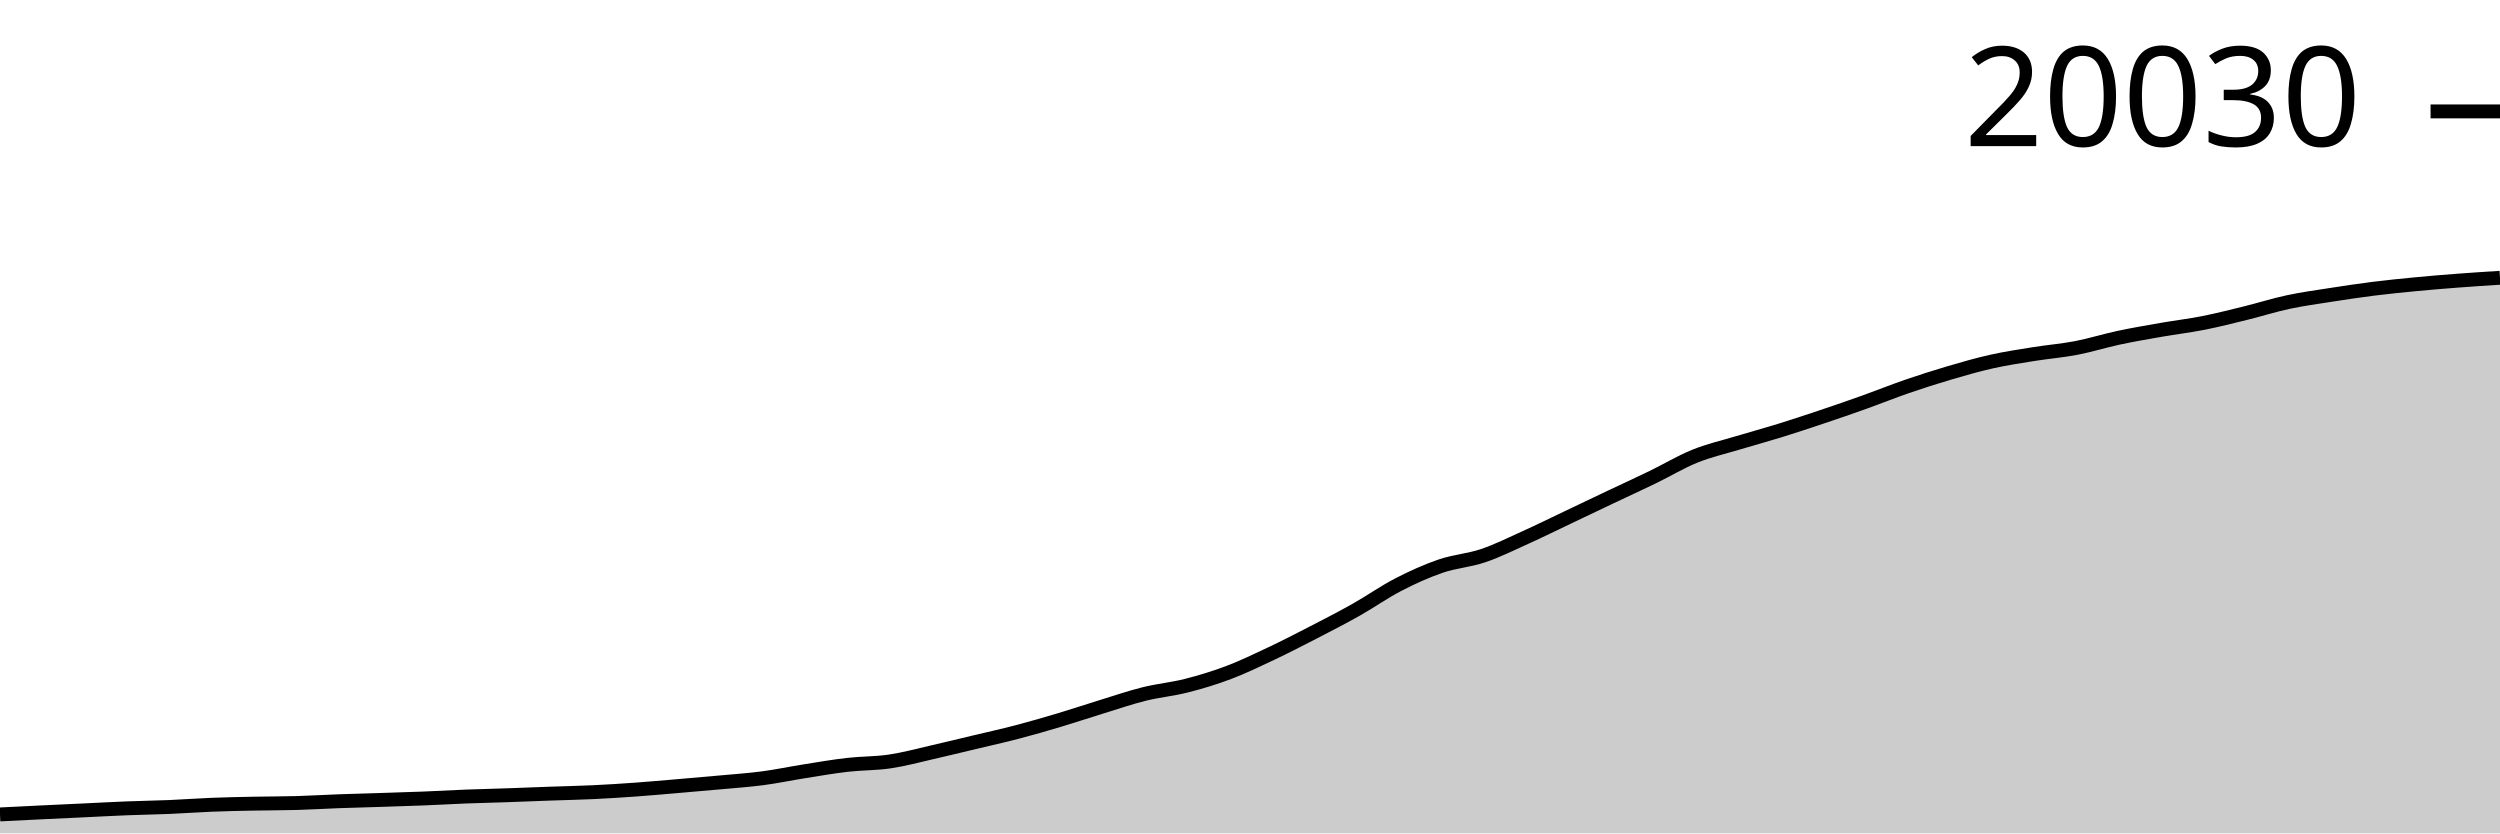
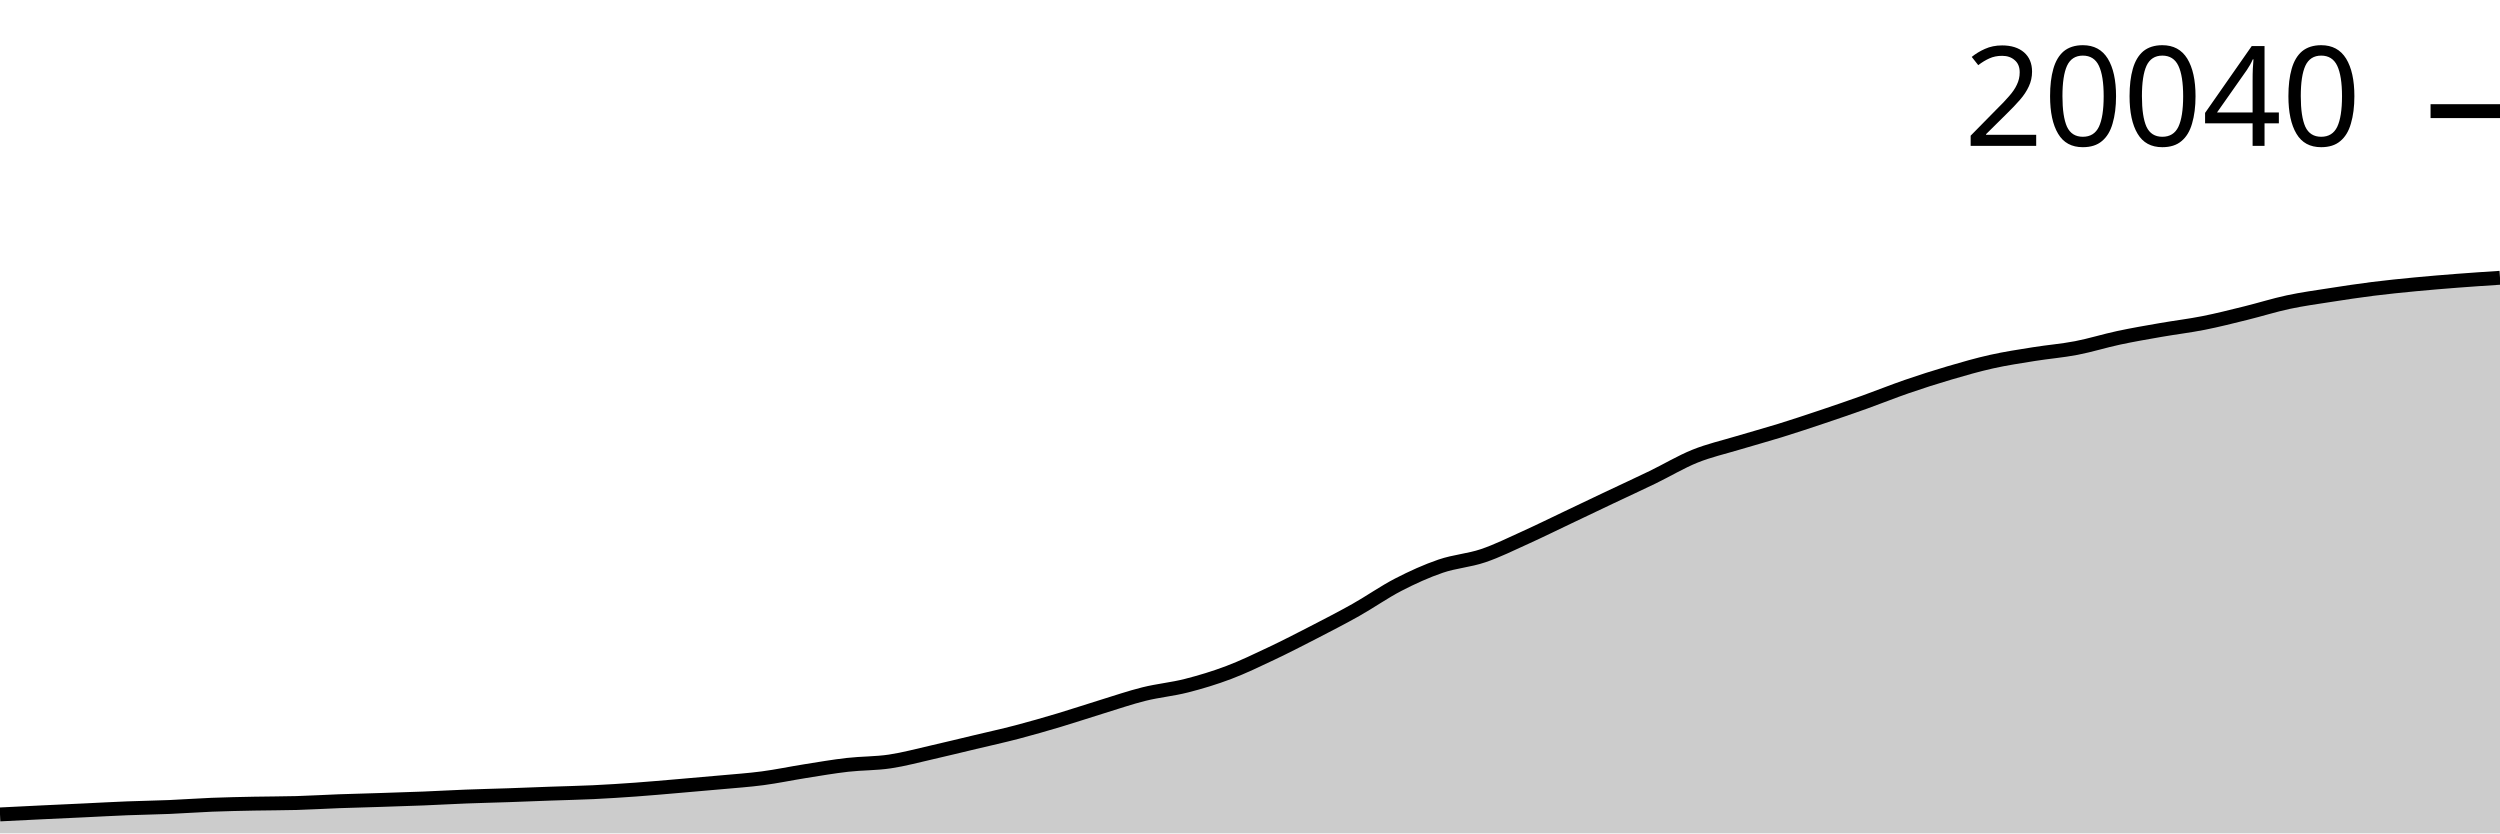
<svg xmlns="http://www.w3.org/2000/svg" viewBox="0 0 180 60">
  <g transform="translate(0,20)">
-     <path class="area" fill="rgba(0, 0, 0, 0.2)" d="M0,38.638C1.017,38.587,2.034,38.536,3.051,38.487C4.068,38.438,5.085,38.392,6.102,38.344C7.119,38.296,8.136,38.239,9.153,38.199C10.169,38.159,11.186,38.146,12.203,38.103C13.22,38.06,14.237,37.982,15.254,37.942C16.271,37.902,17.288,37.882,18.305,37.862C19.322,37.841,20.339,37.847,21.356,37.818C22.373,37.789,23.39,37.725,24.407,37.688C25.424,37.651,26.441,37.627,27.458,37.594C28.475,37.562,29.492,37.531,30.508,37.491C31.525,37.45,32.542,37.39,33.559,37.35C34.576,37.311,35.593,37.289,36.61,37.254C37.627,37.219,38.644,37.177,39.661,37.14C40.678,37.104,41.695,37.085,42.712,37.036C43.729,36.988,44.746,36.923,45.763,36.85C46.78,36.777,47.797,36.684,48.814,36.598C49.831,36.511,50.847,36.424,51.864,36.331C52.881,36.237,53.898,36.169,54.915,36.035C55.932,35.9,56.949,35.684,57.966,35.524C58.983,35.363,60,35.186,61.017,35.069C62.034,34.953,63.051,34.976,64.068,34.825C65.085,34.675,66.102,34.395,67.119,34.164C68.136,33.933,69.153,33.682,70.169,33.44C71.186,33.197,72.203,32.974,73.22,32.708C74.237,32.442,75.254,32.147,76.271,31.844C77.288,31.54,78.305,31.198,79.322,30.886C80.339,30.574,81.356,30.223,82.373,29.97C83.39,29.717,84.407,29.627,85.424,29.368C86.441,29.109,87.458,28.801,88.475,28.416C89.492,28.031,90.508,27.539,91.525,27.059C92.542,26.578,93.559,26.055,94.576,25.53C95.593,25.005,96.61,24.483,97.627,23.911C98.644,23.338,99.661,22.619,100.678,22.094C101.695,21.569,102.712,21.108,103.729,20.76C104.746,20.413,105.763,20.354,106.78,20.01C107.797,19.667,108.814,19.159,109.831,18.7C110.847,18.241,111.864,17.738,112.881,17.254C113.898,16.771,114.915,16.283,115.932,15.801C116.949,15.319,117.966,14.854,118.983,14.361C120,13.868,121.017,13.253,122.034,12.843C123.051,12.432,124.068,12.205,125.085,11.898C126.102,11.592,127.119,11.318,128.136,11.003C129.153,10.688,130.169,10.35,131.186,10.009C132.203,9.668,133.22,9.319,134.237,8.955C135.254,8.592,136.271,8.18,137.288,7.829C138.305,7.479,139.322,7.153,140.339,6.854C141.356,6.554,142.373,6.261,143.39,6.033C144.407,5.806,145.424,5.655,146.441,5.491C147.458,5.328,148.475,5.248,149.492,5.053C150.508,4.857,151.525,4.535,152.542,4.318C153.559,4.101,154.576,3.928,155.593,3.75C156.61,3.572,157.627,3.453,158.644,3.252C159.661,3.05,160.678,2.791,161.695,2.541C162.712,2.29,163.729,1.967,164.746,1.749C165.763,1.532,166.78,1.394,167.797,1.235C168.814,1.076,169.831,0.922,170.847,0.794C171.864,0.666,172.881,0.565,173.898,0.467C174.915,0.369,175.932,0.285,176.949,0.208C177.966,0.13,178.983,0.065,180,0L180,40C178.983,40,177.966,40,176.949,40C175.932,40,174.915,40,173.898,40C172.881,40,171.864,40,170.847,40C169.831,40,168.814,40,167.797,40C166.78,40,165.763,40,164.746,40C163.729,40,162.712,40,161.695,40C160.678,40,159.661,40,158.644,40C157.627,40,156.61,40,155.593,40C154.576,40,153.559,40,152.542,40C151.525,40,150.508,40,149.492,40C148.475,40,147.458,40,146.441,40C145.424,40,144.407,40,143.39,40C142.373,40,141.356,40,140.339,40C139.322,40,138.305,40,137.288,40C136.271,40,135.254,40,134.237,40C133.22,40,132.203,40,131.186,40C130.169,40,129.153,40,128.136,40C127.119,40,126.102,40,125.085,40C124.068,40,123.051,40,122.034,40C121.017,40,120,40,118.983,40C117.966,40,116.949,40,115.932,40C114.915,40,113.898,40,112.881,40C111.864,40,110.847,40,109.831,40C108.814,40,107.797,40,106.78,40C105.763,40,104.746,40,103.729,40C102.712,40,101.695,40,100.678,40C99.661,40,98.644,40,97.627,40C96.61,40,95.593,40,94.576,40C93.559,40,92.542,40,91.525,40C90.508,40,89.492,40,88.475,40C87.458,40,86.441,40,85.424,40C84.407,40,83.39,40,82.373,40C81.356,40,80.339,40,79.322,40C78.305,40,77.288,40,76.271,40C75.254,40,74.237,40,73.22,40C72.203,40,71.186,40,70.169,40C69.153,40,68.136,40,67.119,40C66.102,40,65.085,40,64.068,40C63.051,40,62.034,40,61.017,40C60,40,58.983,40,57.966,40C56.949,40,55.932,40,54.915,40C53.898,40,52.881,40,51.864,40C50.847,40,49.831,40,48.814,40C47.797,40,46.78,40,45.763,40C44.746,40,43.729,40,42.712,40C41.695,40,40.678,40,39.661,40C38.644,40,37.627,40,36.61,40C35.593,40,34.576,40,33.559,40C32.542,40,31.525,40,30.508,40C29.492,40,28.475,40,27.458,40C26.441,40,25.424,40,24.407,40C23.39,40,22.373,40,21.356,40C20.339,40,19.322,40,18.305,40C17.288,40,16.271,40,15.254,40C14.237,40,13.22,40,12.203,40C11.186,40,10.169,40,9.153,40C8.136,40,7.119,40,6.102,40C5.085,40,4.068,40,3.051,40C2.034,40,1.017,40,0,40Z" />
-     <path class="line" stroke="black" fill="none" d="M0,38.638C1.017,38.587,2.034,38.536,3.051,38.487C4.068,38.438,5.085,38.392,6.102,38.344C7.119,38.296,8.136,38.239,9.153,38.199C10.169,38.159,11.186,38.146,12.203,38.103C13.22,38.06,14.237,37.982,15.254,37.942C16.271,37.902,17.288,37.882,18.305,37.862C19.322,37.841,20.339,37.847,21.356,37.818C22.373,37.789,23.39,37.725,24.407,37.688C25.424,37.651,26.441,37.627,27.458,37.594C28.475,37.562,29.492,37.531,30.508,37.491C31.525,37.45,32.542,37.39,33.559,37.35C34.576,37.311,35.593,37.289,36.61,37.254C37.627,37.219,38.644,37.177,39.661,37.14C40.678,37.104,41.695,37.085,42.712,37.036C43.729,36.988,44.746,36.923,45.763,36.85C46.78,36.777,47.797,36.684,48.814,36.598C49.831,36.511,50.847,36.424,51.864,36.331C52.881,36.237,53.898,36.169,54.915,36.035C55.932,35.9,56.949,35.684,57.966,35.524C58.983,35.363,60,35.186,61.017,35.069C62.034,34.953,63.051,34.976,64.068,34.825C65.085,34.675,66.102,34.395,67.119,34.164C68.136,33.933,69.153,33.682,70.169,33.44C71.186,33.197,72.203,32.974,73.22,32.708C74.237,32.442,75.254,32.147,76.271,31.844C77.288,31.54,78.305,31.198,79.322,30.886C80.339,30.574,81.356,30.223,82.373,29.97C83.39,29.717,84.407,29.627,85.424,29.368C86.441,29.109,87.458,28.801,88.475,28.416C89.492,28.031,90.508,27.539,91.525,27.059C92.542,26.578,93.559,26.055,94.576,25.53C95.593,25.005,96.61,24.483,97.627,23.911C98.644,23.338,99.661,22.619,100.678,22.094C101.695,21.569,102.712,21.108,103.729,20.76C104.746,20.413,105.763,20.354,106.78,20.01C107.797,19.667,108.814,19.159,109.831,18.7C110.847,18.241,111.864,17.738,112.881,17.254C113.898,16.771,114.915,16.283,115.932,15.801C116.949,15.319,117.966,14.854,118.983,14.361C120,13.868,121.017,13.253,122.034,12.843C123.051,12.432,124.068,12.205,125.085,11.898C126.102,11.592,127.119,11.318,128.136,11.003C129.153,10.688,130.169,10.35,131.186,10.009C132.203,9.668,133.22,9.319,134.237,8.955C135.254,8.592,136.271,8.18,137.288,7.829C138.305,7.479,139.322,7.153,140.339,6.854C141.356,6.554,142.373,6.261,143.39,6.033C144.407,5.806,145.424,5.655,146.441,5.491C147.458,5.328,148.475,5.248,149.492,5.053C150.508,4.857,151.525,4.535,152.542,4.318C153.559,4.101,154.576,3.928,155.593,3.75C156.61,3.572,157.627,3.453,158.644,3.252C159.661,3.05,160.678,2.791,161.695,2.541C162.712,2.29,163.729,1.967,164.746,1.749C165.763,1.532,166.78,1.394,167.797,1.235C168.814,1.076,169.831,0.922,170.847,0.794C171.864,0.666,172.881,0.565,173.898,0.467C174.915,0.369,175.932,0.285,176.949,0.208C177.966,0.13,178.983,0.065,180,0" />
-     <path class="axis-ceiling" stroke-width="1" stroke="black" fill="none" d="M175,-11.979L180,-11.979" />
-     <text class="axis-ceiling-label" font-family="sans-serif" text-anchor="end" font-size="10px" x="170" y="-9.479">20030</text>
+     <path class="area" fill="rgba(0, 0, 0, 0.2)" d="M0,38.638C1.017,38.587,2.034,38.536,3.051,38.487C4.068,38.438,5.085,38.393,6.102,38.345C7.119,38.297,8.136,38.239,9.153,38.199C10.169,38.159,11.186,38.146,12.203,38.103C13.22,38.06,14.237,37.983,15.254,37.942C16.271,37.902,17.288,37.883,18.305,37.862C19.322,37.841,20.339,37.847,21.356,37.818C22.373,37.789,23.39,37.725,24.407,37.688C25.424,37.651,26.441,37.628,27.458,37.595C28.475,37.562,29.492,37.532,30.508,37.491C31.525,37.45,32.542,37.39,33.559,37.351C34.576,37.311,35.593,37.29,36.61,37.255C37.627,37.22,38.644,37.177,39.661,37.141C40.678,37.104,41.695,37.085,42.712,37.037C43.729,36.988,44.746,36.923,45.763,36.85C46.78,36.777,47.797,36.685,48.814,36.598C49.831,36.512,50.847,36.425,51.864,36.331C52.881,36.237,53.898,36.17,54.915,36.035C55.932,35.901,56.949,35.685,57.966,35.524C58.983,35.363,60,35.186,61.017,35.07C62.034,34.954,63.051,34.977,64.068,34.826C65.085,34.675,66.102,34.395,67.119,34.165C68.136,33.934,69.153,33.683,70.169,33.441C71.186,33.198,72.203,32.975,73.22,32.709C74.237,32.443,75.254,32.148,76.271,31.845C77.288,31.541,78.305,31.2,79.322,30.887C80.339,30.575,81.356,30.224,82.373,29.971C83.39,29.718,84.407,29.629,85.424,29.369C86.441,29.11,87.458,28.802,88.475,28.417C89.492,28.032,90.508,27.541,91.525,27.06C92.542,26.579,93.559,26.056,94.576,25.532C95.593,25.007,96.61,24.485,97.627,23.913C98.644,23.34,99.661,22.622,100.678,22.097C101.695,21.572,102.712,21.11,103.729,20.763C104.746,20.416,105.763,20.356,106.78,20.013C107.797,19.67,108.814,19.162,109.831,18.703C110.847,18.243,111.864,17.74,112.881,17.257C113.898,16.774,114.915,16.287,115.932,15.804C116.949,15.322,117.966,14.857,118.983,14.364C120,13.871,121.017,13.257,122.034,12.846C123.051,12.436,124.068,12.209,125.085,11.902C126.102,11.595,127.119,11.322,128.136,11.007C129.153,10.692,130.169,10.354,131.186,10.013C132.203,9.672,133.22,9.323,134.237,8.96C135.254,8.596,136.271,8.184,137.288,7.833C138.305,7.483,139.322,7.157,140.339,6.858C141.356,6.559,142.373,6.265,143.39,6.038C144.407,5.811,145.424,5.659,146.441,5.496C147.458,5.332,148.475,5.253,149.492,5.057C150.508,4.862,151.525,4.54,152.542,4.323C153.559,4.106,154.576,3.932,155.593,3.755C156.61,3.577,157.627,3.458,158.644,3.256C159.661,3.055,160.678,2.796,161.695,2.545C162.712,2.295,163.729,1.972,164.746,1.754C165.763,1.536,166.78,1.399,167.797,1.24C168.814,1.081,169.831,0.927,170.847,0.799C171.864,0.671,172.881,0.57,173.898,0.472C174.915,0.375,175.932,0.291,176.949,0.213C177.966,0.134,178.983,0.067,180,0L180,40C178.983,40,177.966,40,176.949,40C175.932,40,174.915,40,173.898,40C172.881,40,171.864,40,170.847,40C169.831,40,168.814,40,167.797,40C166.78,40,165.763,40,164.746,40C163.729,40,162.712,40,161.695,40C160.678,40,159.661,40,158.644,40C157.627,40,156.61,40,155.593,40C154.576,40,153.559,40,152.542,40C151.525,40,150.508,40,149.492,40C148.475,40,147.458,40,146.441,40C145.424,40,144.407,40,143.39,40C142.373,40,141.356,40,140.339,40C139.322,40,138.305,40,137.288,40C136.271,40,135.254,40,134.237,40C133.22,40,132.203,40,131.186,40C130.169,40,129.153,40,128.136,40C127.119,40,126.102,40,125.085,40C124.068,40,123.051,40,122.034,40C121.017,40,120,40,118.983,40C117.966,40,116.949,40,115.932,40C114.915,40,113.898,40,112.881,40C111.864,40,110.847,40,109.831,40C108.814,40,107.797,40,106.78,40C105.763,40,104.746,40,103.729,40C102.712,40,101.695,40,100.678,40C99.661,40,98.644,40,97.627,40C96.61,40,95.593,40,94.576,40C93.559,40,92.542,40,91.525,40C90.508,40,89.492,40,88.475,40C87.458,40,86.441,40,85.424,40C84.407,40,83.39,40,82.373,40C81.356,40,80.339,40,79.322,40C78.305,40,77.288,40,76.271,40C75.254,40,74.237,40,73.22,40C72.203,40,71.186,40,70.169,40C69.153,40,68.136,40,67.119,40C66.102,40,65.085,40,64.068,40C63.051,40,62.034,40,61.017,40C60,40,58.983,40,57.966,40C56.949,40,55.932,40,54.915,40C53.898,40,52.881,40,51.864,40C50.847,40,49.831,40,48.814,40C47.797,40,46.78,40,45.763,40C44.746,40,43.729,40,42.712,40C41.695,40,40.678,40,39.661,40C38.644,40,37.627,40,36.61,40C35.593,40,34.576,40,33.559,40C32.542,40,31.525,40,30.508,40C29.492,40,28.475,40,27.458,40C26.441,40,25.424,40,24.407,40C23.39,40,22.373,40,21.356,40C20.339,40,19.322,40,18.305,40C17.288,40,16.271,40,15.254,40C14.237,40,13.22,40,12.203,40C11.186,40,10.169,40,9.153,40C8.136,40,7.119,40,6.102,40C5.085,40,4.068,40,3.051,40C2.034,40,1.017,40,0,40Z" />
+     <path class="line" stroke="black" fill="none" d="M0,38.638C1.017,38.587,2.034,38.536,3.051,38.487C4.068,38.438,5.085,38.393,6.102,38.345C7.119,38.297,8.136,38.239,9.153,38.199C10.169,38.159,11.186,38.146,12.203,38.103C13.22,38.06,14.237,37.983,15.254,37.942C16.271,37.902,17.288,37.883,18.305,37.862C19.322,37.841,20.339,37.847,21.356,37.818C22.373,37.789,23.39,37.725,24.407,37.688C25.424,37.651,26.441,37.628,27.458,37.595C28.475,37.562,29.492,37.532,30.508,37.491C31.525,37.45,32.542,37.39,33.559,37.351C34.576,37.311,35.593,37.29,36.61,37.255C37.627,37.22,38.644,37.177,39.661,37.141C40.678,37.104,41.695,37.085,42.712,37.037C43.729,36.988,44.746,36.923,45.763,36.85C46.78,36.777,47.797,36.685,48.814,36.598C49.831,36.512,50.847,36.425,51.864,36.331C52.881,36.237,53.898,36.17,54.915,36.035C55.932,35.901,56.949,35.685,57.966,35.524C58.983,35.363,60,35.186,61.017,35.07C62.034,34.954,63.051,34.977,64.068,34.826C65.085,34.675,66.102,34.395,67.119,34.165C68.136,33.934,69.153,33.683,70.169,33.441C71.186,33.198,72.203,32.975,73.22,32.709C74.237,32.443,75.254,32.148,76.271,31.845C77.288,31.541,78.305,31.2,79.322,30.887C80.339,30.575,81.356,30.224,82.373,29.971C83.39,29.718,84.407,29.629,85.424,29.369C86.441,29.11,87.458,28.802,88.475,28.417C89.492,28.032,90.508,27.541,91.525,27.06C92.542,26.579,93.559,26.056,94.576,25.532C95.593,25.007,96.61,24.485,97.627,23.913C98.644,23.34,99.661,22.622,100.678,22.097C101.695,21.572,102.712,21.11,103.729,20.763C104.746,20.416,105.763,20.356,106.78,20.013C107.797,19.67,108.814,19.162,109.831,18.703C110.847,18.243,111.864,17.74,112.881,17.257C113.898,16.774,114.915,16.287,115.932,15.804C116.949,15.322,117.966,14.857,118.983,14.364C120,13.871,121.017,13.257,122.034,12.846C123.051,12.436,124.068,12.209,125.085,11.902C126.102,11.595,127.119,11.322,128.136,11.007C129.153,10.692,130.169,10.354,131.186,10.013C132.203,9.672,133.22,9.323,134.237,8.96C135.254,8.596,136.271,8.184,137.288,7.833C138.305,7.483,139.322,7.157,140.339,6.858C141.356,6.559,142.373,6.265,143.39,6.038C144.407,5.811,145.424,5.659,146.441,5.496C147.458,5.332,148.475,5.253,149.492,5.057C150.508,4.862,151.525,4.54,152.542,4.323C153.559,4.106,154.576,3.932,155.593,3.755C156.61,3.577,157.627,3.458,158.644,3.256C159.661,3.055,160.678,2.796,161.695,2.545C162.712,2.295,163.729,1.972,164.746,1.754C165.763,1.536,166.78,1.399,167.797,1.24C168.814,1.081,169.831,0.927,170.847,0.799C171.864,0.671,172.881,0.57,173.898,0.472C174.915,0.375,175.932,0.291,176.949,0.213C177.966,0.134,178.983,0.067,180,0" />
+     <path class="axis-ceiling" stroke-width="1" stroke="black" fill="none" d="M175,-11.998L180,-11.998" />
+     <text class="axis-ceiling-label" font-family="sans-serif" text-anchor="end" font-size="10px" x="170" y="-9.498">20040</text>
  </g>
</svg>
